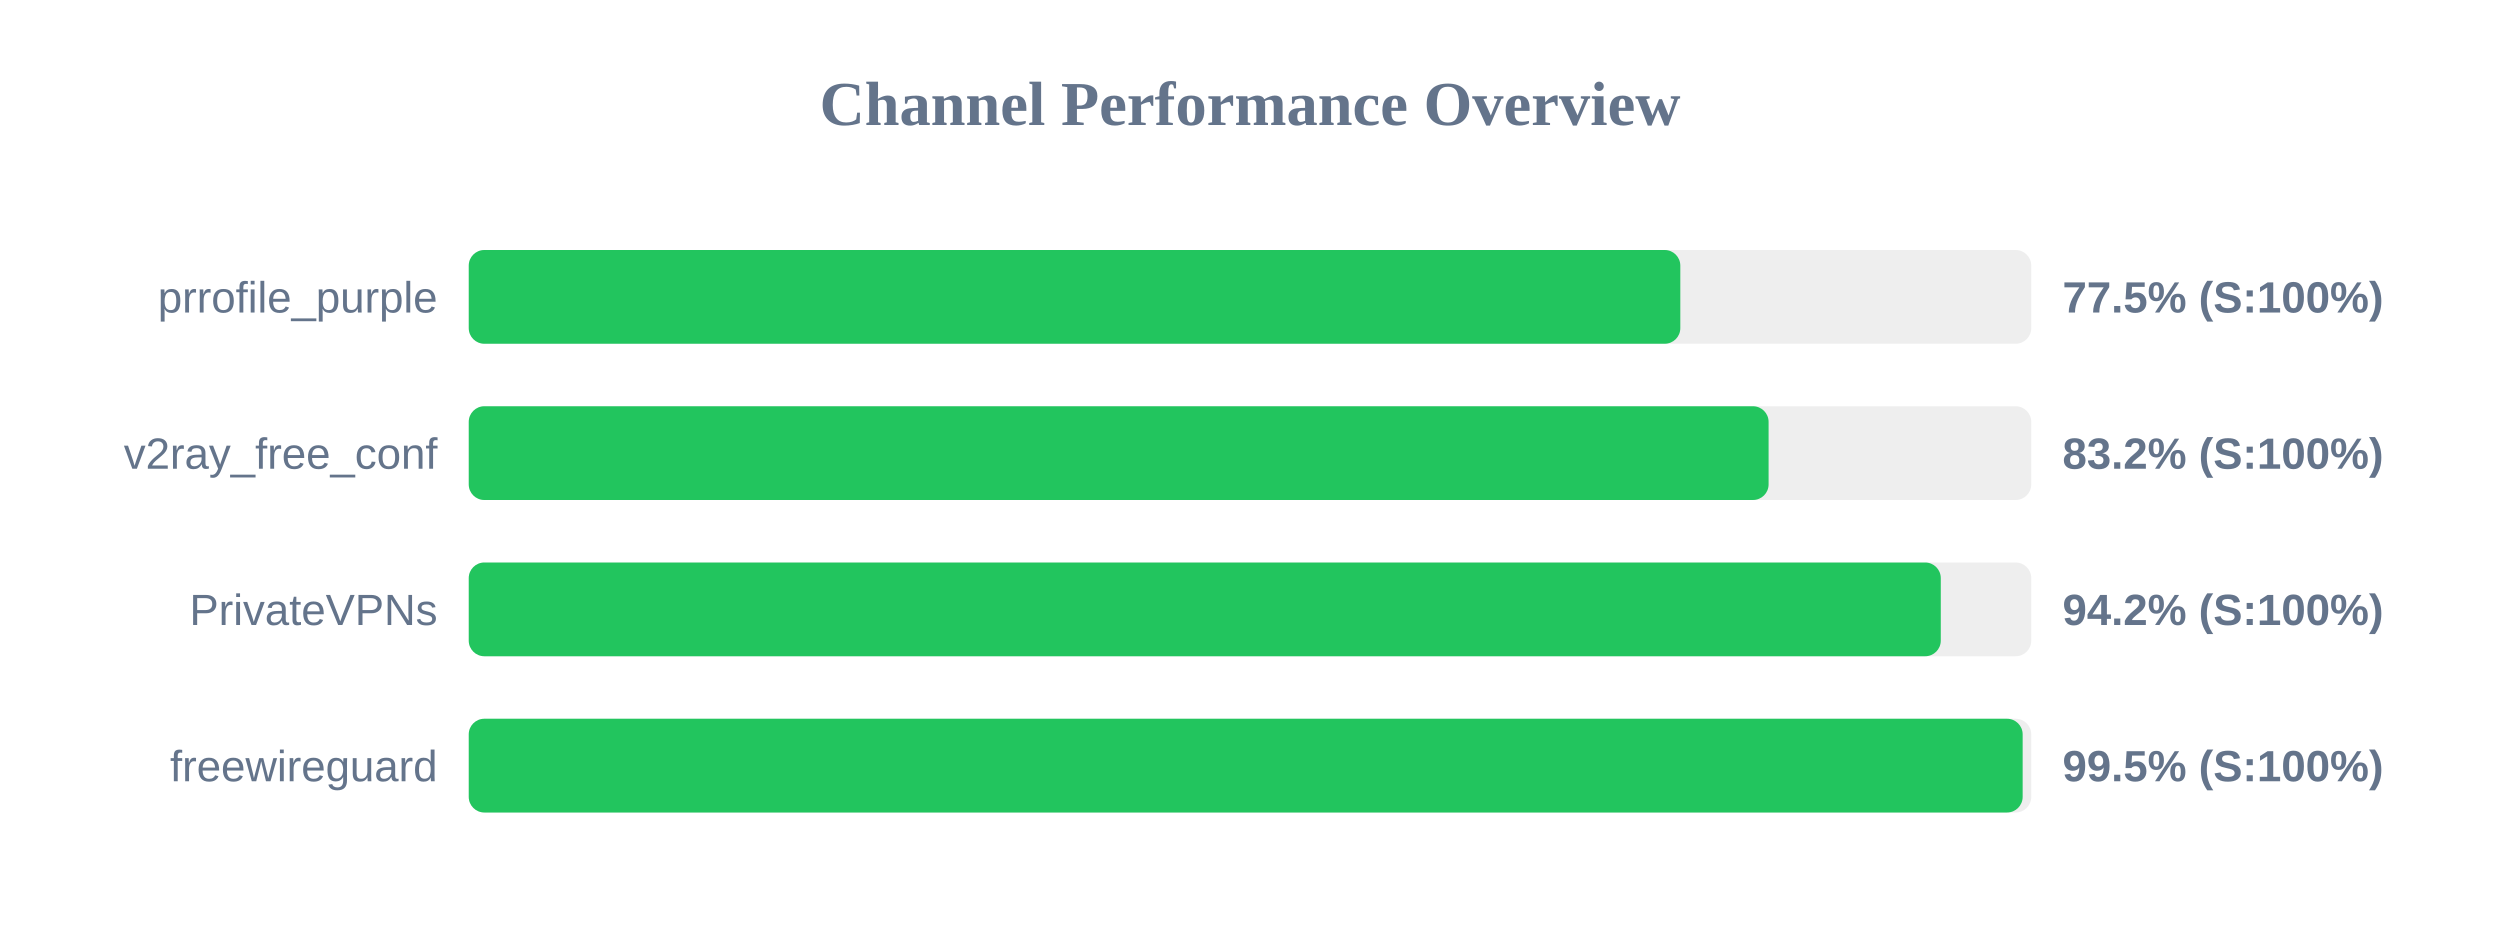
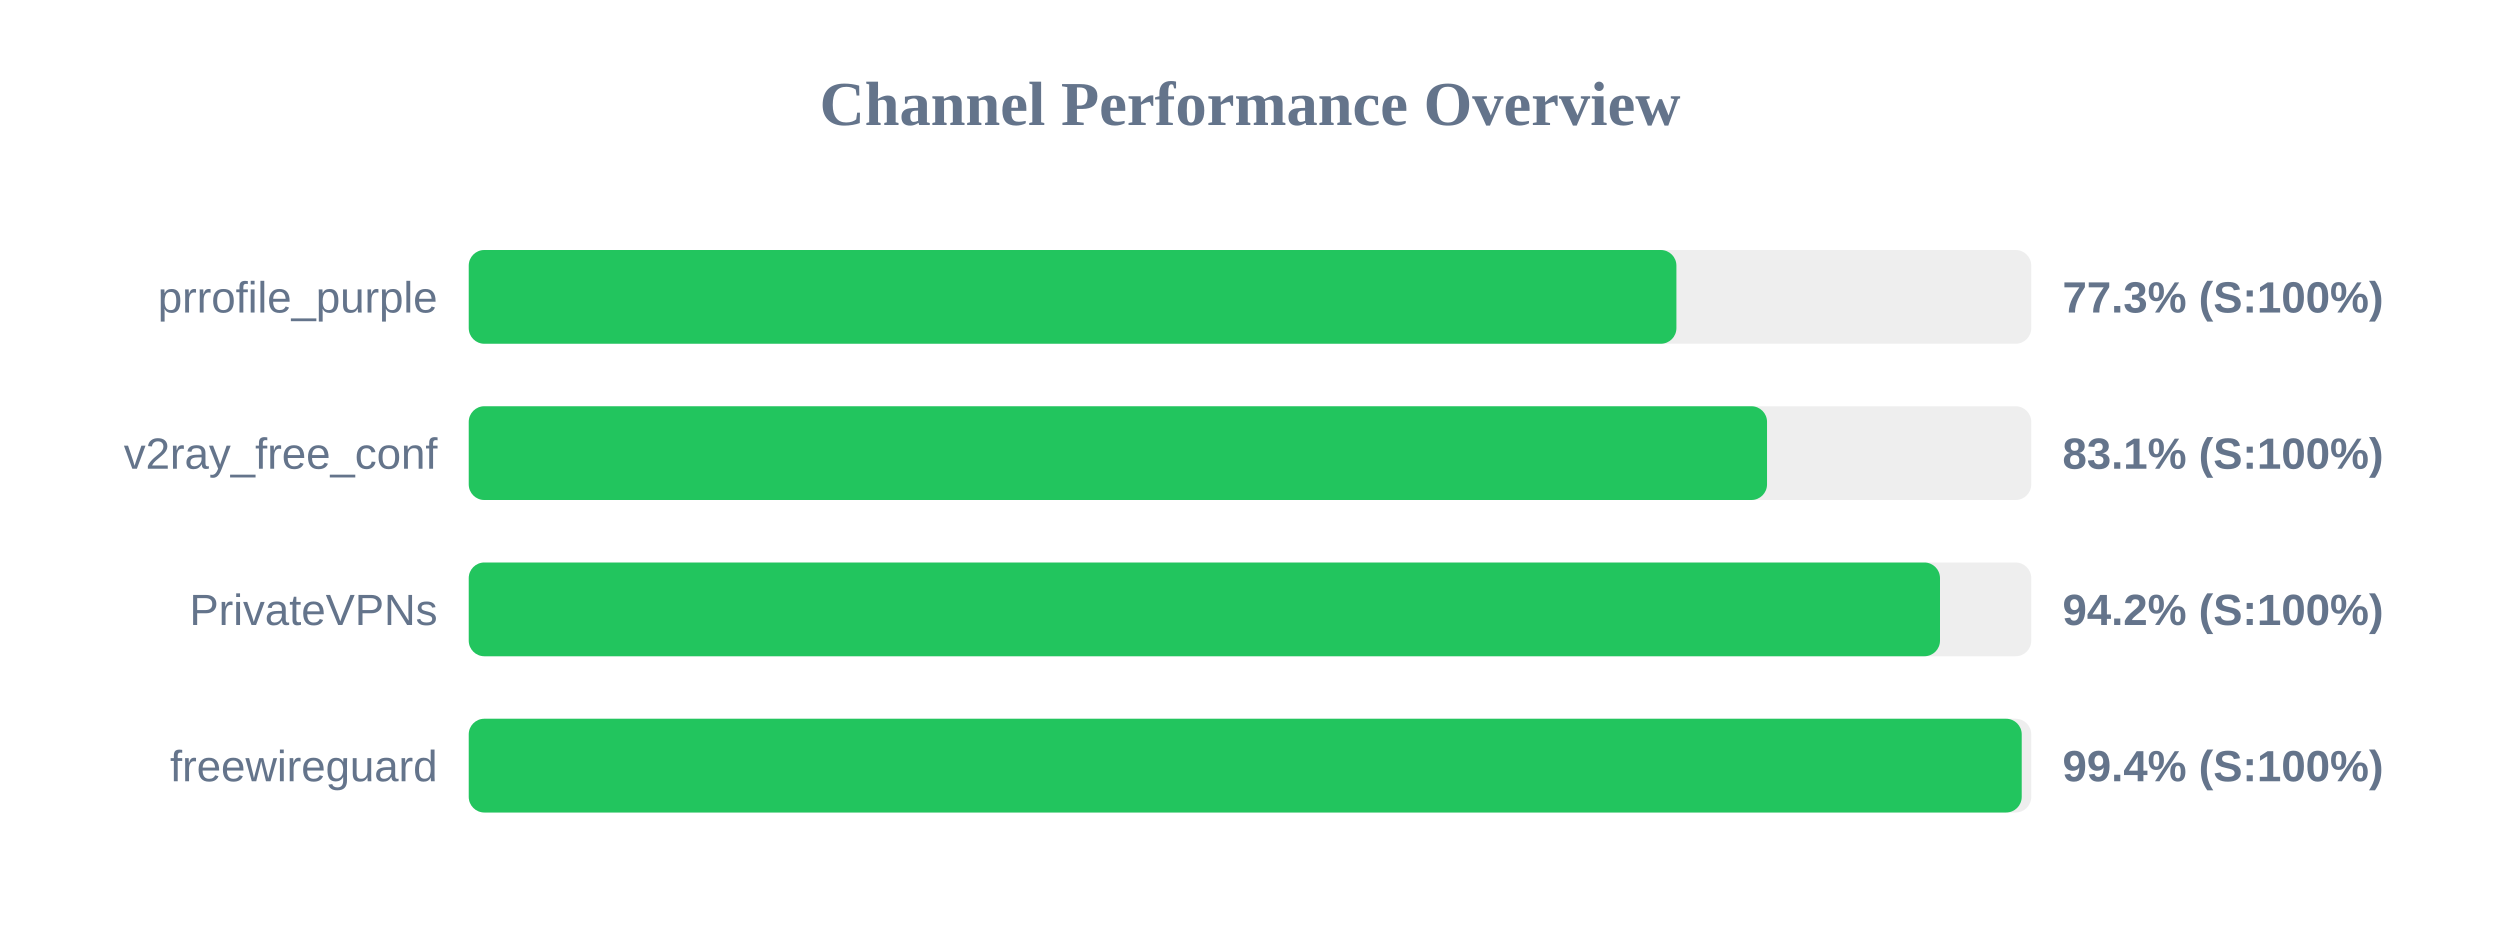
<svg xmlns="http://www.w3.org/2000/svg" width="800" height="300" version="1.1">
  <style>
        .row { font: 14px Arial; fill: #64748b; }
        .score { font: bold 14px Arial; fill: #64748b; }
    </style>
  <text x="400" y="40" text-anchor="middle" font-size="20px" font-weight="bold" fill="#64748b">Channel Performance Overview</text>
  <rect x="150" y="80" width="500" height="30" fill="#eee" rx="5" />
-   <rect x="150" y="80" width="387.7" height="30" fill="#22c55e" rx="5" />
+   <rect x="150" y="80" width="386.45" height="30" fill="#22c55e" rx="5" />
  <text x="140" y="100" text-anchor="end" class="row">prrofile_purple</text>
-   <text x="660" y="100" text-anchor="start" class="score">77.5% (S:100%)</text>
+   <text x="660" y="100" text-anchor="start" class="score">77.3% (S:100%)</text>
  <rect x="150" y="130" width="500" height="30" fill="#eee" rx="5" />
-   <rect x="150" y="130" width="415.95" height="30" fill="#22c55e" rx="5" />
+   <rect x="150" y="130" width="415.45" height="30" fill="#22c55e" rx="5" />
  <text x="140" y="150" text-anchor="end" class="row">v2ray_free_conf</text>
-   <text x="660" y="150" text-anchor="start" class="score">83.2% (S:100%)</text>
+   <text x="660" y="150" text-anchor="start" class="score">83.1% (S:100%)</text>
  <rect x="150" y="180" width="500" height="30" fill="#eee" rx="5" />
-   <rect x="150" y="180" width="471.05" height="30" fill="#22c55e" rx="5" />
+   <rect x="150" y="180" width="470.8" height="30" fill="#22c55e" rx="5" />
  <text x="140" y="200" text-anchor="end" class="row">PrivateVPNs</text>
  <text x="660" y="200" text-anchor="start" class="score">94.2% (S:100%)</text>
  <rect x="150" y="230" width="500" height="30" fill="#eee" rx="5" />
-   <rect x="150" y="230" width="497.25" height="30" fill="#22c55e" rx="5" />
+   <rect x="150" y="230" width="496.95" height="30" fill="#22c55e" rx="5" />
  <text x="140" y="250" text-anchor="end" class="row">freewireguard</text>
-   <text x="660" y="250" text-anchor="start" class="score">99.5% (S:100%)</text>
+   <text x="660" y="250" text-anchor="start" class="score">99.4% (S:100%)</text>
</svg>
